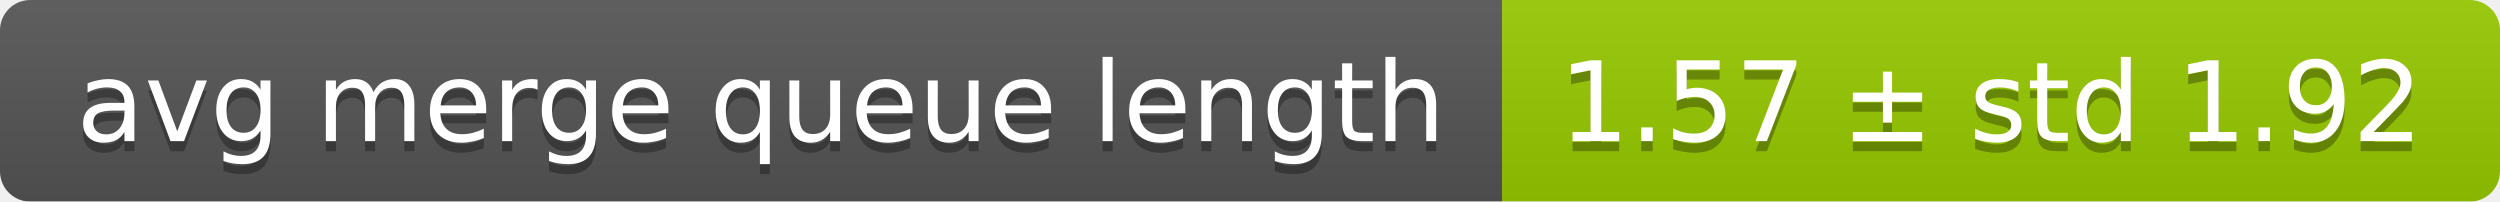
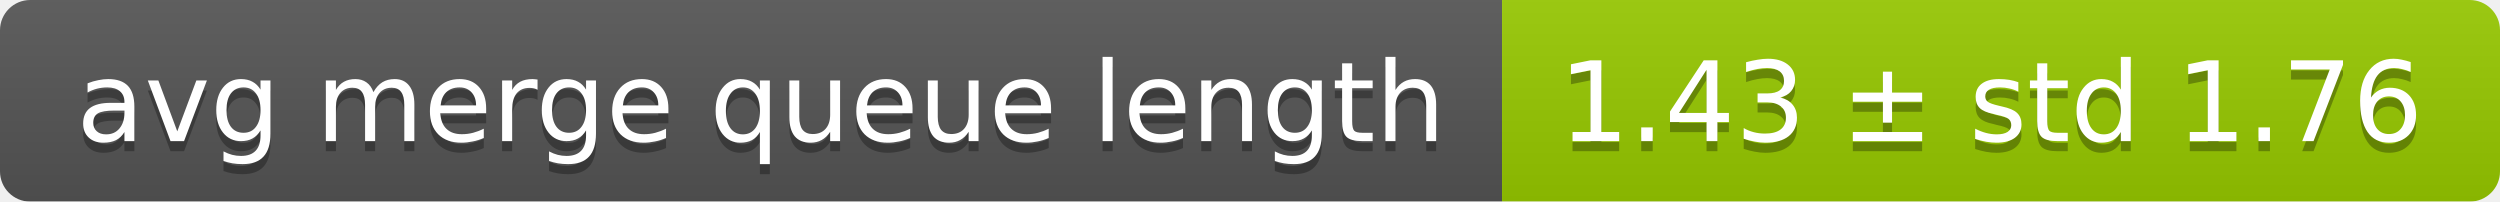
<svg xmlns="http://www.w3.org/2000/svg" width="248" height="20">
  <linearGradient id="smooth" x2="0" y2="100%">
    <stop offset="0" stop-color="#bbb" stop-opacity=".1" />
    <stop offset="1" stop-opacity=".1" />
  </linearGradient>
  <mask id="round">
    <rect width="248" height="20" rx="3" fill="#fff" />
  </mask>
  <g mask="url(#round)">
    <rect width="149" height="20" fill="#555" />
    <rect x="149" width="99" height="20" fill="#97ca00" />
    <rect width="248" height="20" fill="url(#smooth)" />
  </g>
  <g fill="#fff" text-anchor="middle" font-family="DejaVu Sans,Verdana,Geneva,sans-serif" font-size="11">
    <text x="75.5" y="15" fill="#010101" fill-opacity=".3">avg merge queue length</text>
    <text x="75.5" y="14">avg merge queue length</text>
-     <text x="197.5" y="15" fill="#010101" fill-opacity=".3">1.57 ± std 1.92</text>
-     <text x="197.5" y="14">1.57 ± std 1.92</text>
+     <text x="197.5" y="15" fill="#010101" fill-opacity=".3">1.43 ± std 1.76</text>
+     <text x="197.5" y="14">1.43 ± std 1.76</text>
  </g>
</svg>
